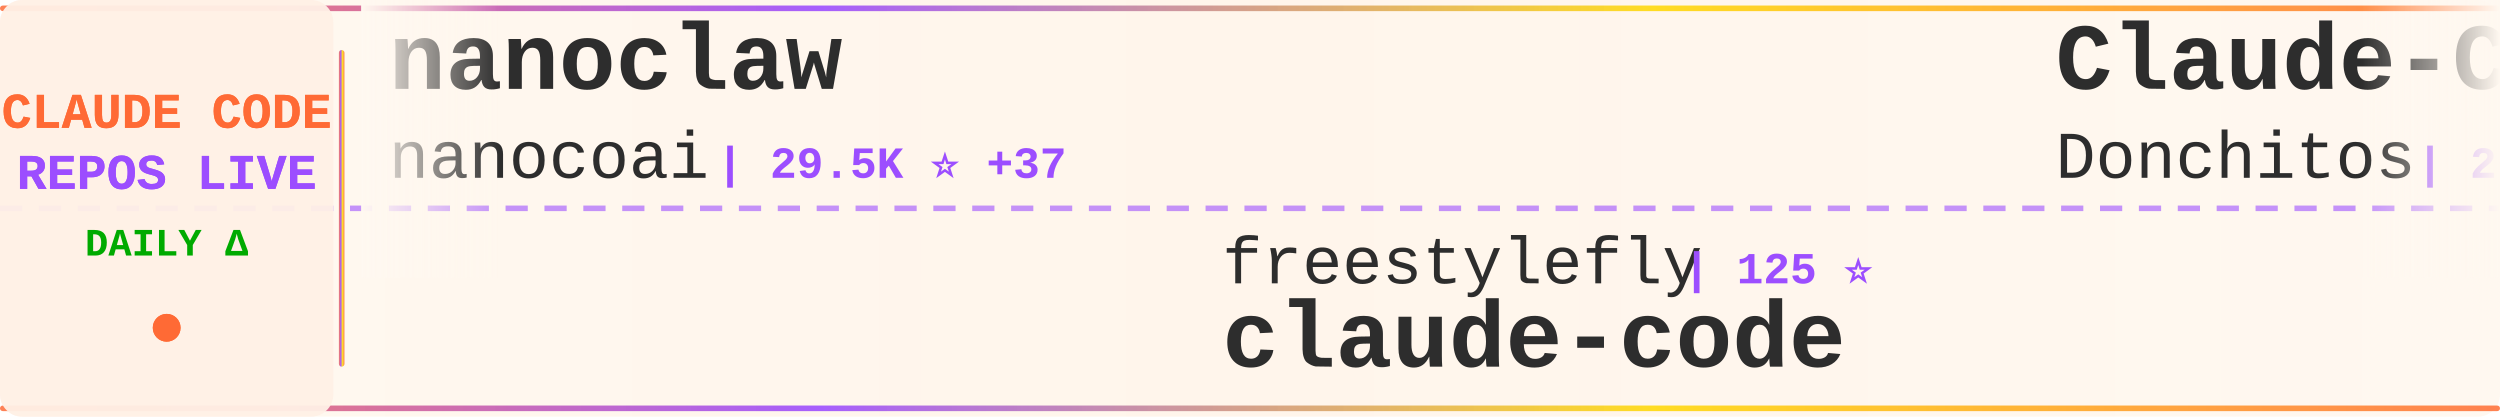
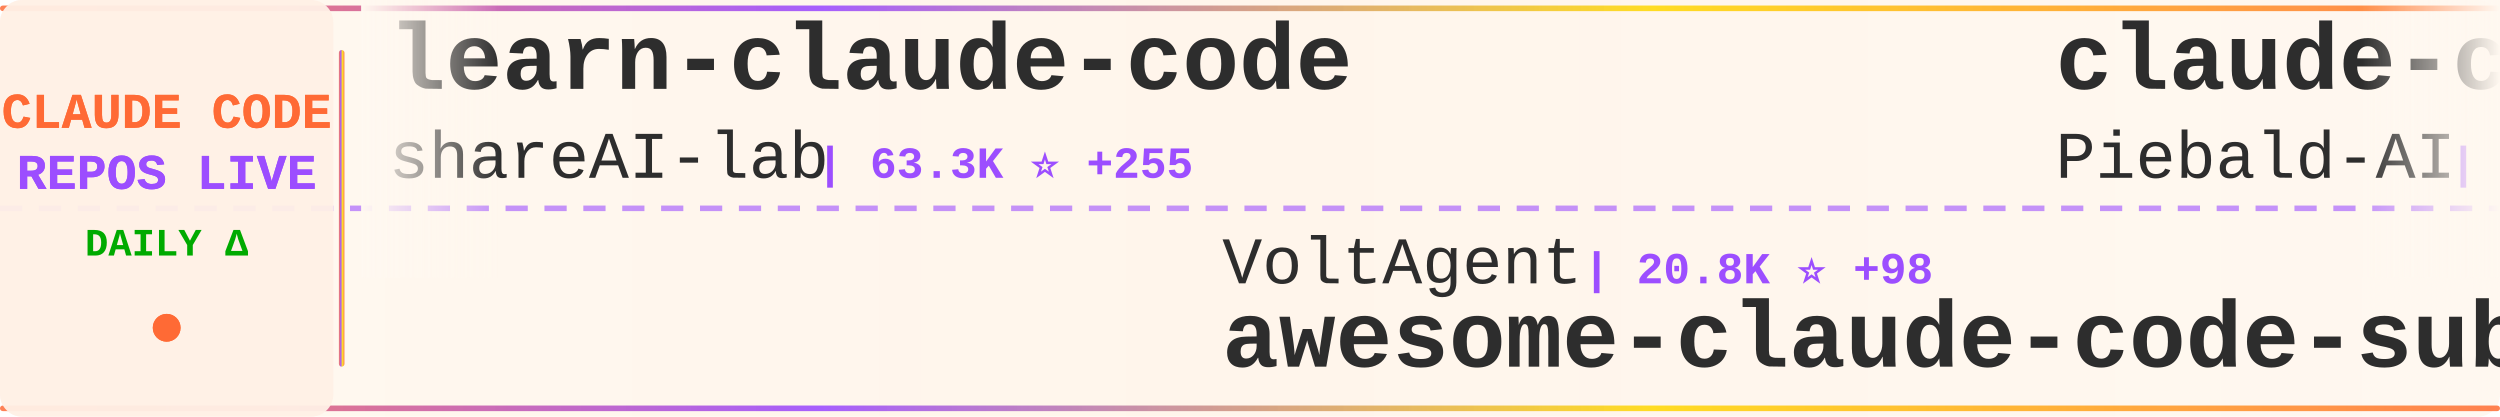
<svg xmlns="http://www.w3.org/2000/svg" width="900" height="150">
  <defs>
    <linearGradient id="tickerBg" x1="0%" y1="0%" x2="100%" y2="0%">
      <stop offset="0%" style="stop-color:#fff8f0;stop-opacity:0.98" />
      <stop offset="50%" style="stop-color:#fff5eb;stop-opacity:1" />
      <stop offset="100%" style="stop-color:#fff8f0;stop-opacity:0.98" />
    </linearGradient>
    <linearGradient id="borderGrad" x1="0%" y1="0%" x2="100%" y2="0%">
      <stop offset="0%" style="stop-color:#FF6B35;stop-opacity:0.85">
        <animate attributeName="stop-opacity" values="0.85;1;0.85" dur="2s" repeatCount="indefinite" />
      </stop>
      <stop offset="33%" style="stop-color:#9C4EFF;stop-opacity:0.9">
        <animate attributeName="stop-opacity" values="0.9;1;0.9" dur="2.2s" repeatCount="indefinite" />
      </stop>
      <stop offset="66%" style="stop-color:#FFD700;stop-opacity:0.85">
        <animate attributeName="stop-opacity" values="0.85;1;0.85" dur="1.8s" repeatCount="indefinite" />
      </stop>
      <stop offset="100%" style="stop-color:#FF6B35;stop-opacity:0.85">
        <animate attributeName="stop-opacity" values="0.85;1;0.85" dur="2s" repeatCount="indefinite" />
      </stop>
    </linearGradient>
    <filter id="textGlow">
      <feGaussianBlur stdDeviation="0.15" result="coloredBlur" />
      <feMerge>
        <feMergeNode in="coloredBlur" />
        <feMergeNode in="SourceGraphic" />
      </feMerge>
    </filter>
    <filter id="metricGlow">
      <feGaussianBlur stdDeviation="0.2" result="coloredBlur" />
      <feMerge>
        <feMergeNode in="coloredBlur" />
        <feMergeNode in="SourceGraphic" />
      </feMerge>
    </filter>
    <linearGradient id="leftFade" x1="0%" y1="0%" x2="100%" y2="0%">
      <stop offset="0%" style="stop-color:#fff8f0;stop-opacity:1" />
      <stop offset="100%" style="stop-color:#fff8f0;stop-opacity:0" />
    </linearGradient>
    <linearGradient id="rightFade" x1="0%" y1="0%" x2="100%" y2="0%">
      <stop offset="0%" style="stop-color:#fff8f0;stop-opacity:0" />
      <stop offset="100%" style="stop-color:#fff8f0;stop-opacity:1" />
    </linearGradient>
  </defs>
  <rect width="900" height="150" fill="url(#tickerBg)" rx="8" />
  <rect x="0" y="2" width="900" height="2" fill="url(#borderGrad)" rx="1" />
  <rect x="0" y="146" width="900" height="2" fill="url(#borderGrad)" rx="1" />
  <line x1="0" y1="75" x2="900" y2="75" stroke="#9C4EFF" stroke-width="2" stroke-dasharray="8 6" opacity="0.6" />
  <rect x="0" y="0" width="120" height="150" fill="#fff0e6" opacity="0.95" rx="8" />
  <text x="60" y="46" font-family="'Courier New', monospace" font-size="18" font-weight="bold" fill="#FF6B35" text-anchor="middle" filter="url(#textGlow)">
    CLAUDE CODE
  </text>
  <text x="60" y="68" font-family="'Courier New', monospace" font-size="18" font-weight="bold" fill="#9C4EFF" text-anchor="middle" filter="url(#textGlow)">
    REPOS LIVE
  </text>
  <text x="60" y="92" font-family="'Courier New', monospace" font-size="14" font-weight="bold" fill="#00aa00" text-anchor="middle">
    DAILY Δ
  </text>
  <circle cx="60" cy="118" r="5" fill="#FF6B35" filter="url(#metricGlow)">
    <animate attributeName="r" values="4;6;4" dur="1.5s" repeatCount="indefinite" />
    <animate attributeName="opacity" values="0.6;1;0.6" dur="1.5s" repeatCount="indefinite" />
  </circle>
  <rect x="122" y="18" width="2" height="114" fill="url(#borderGrad)" rx="1" />
  <clipPath id="tickerClip">
    <rect x="130" y="0" width="770" height="150" />
  </clipPath>
  <g clip-path="url(#tickerClip)">
    <g id="tickerItems">
      <animateTransform attributeName="transform" attributeType="XML" type="translate" from="0 0" to="-3000 0" dur="54s" repeatCount="indefinite" />
      <g transform="translate(0, 0)">
-         <text x="140" y="32" font-family="'Courier New', monospace" font-size="34" font-weight="bold" fill="#2d2d2d">nanoclaw</text>
-         <text x="140" y="64" font-family="'Courier New', monospace" font-size="24" font-weight="normal" fill="#2d2d2d" opacity="1.0">nanocoai</text>
-         <text x="258" y="64" font-family="'Courier New', monospace" font-size="16" font-weight="bold" fill="#9C4EFF"> | 29.5K ⭐ +37</text>
+         <text x="140" y="32" font-family="'Courier New', monospace" font-size="34" font-weight="bold" fill="#2d2d2d">learn-claude-code</text>
+         <text x="140" y="64" font-family="'Courier New', monospace" font-size="24" font-weight="normal" fill="#2d2d2d" opacity="1.0">shareAI-lab</text>
+         <text x="294" y="64" font-family="'Courier New', monospace" font-size="16" font-weight="bold" fill="#9C4EFF"> | 63.3K ⭐ +255</text>
      </g>
      <g transform="translate(300, 0)">
-         <text x="140" y="102" font-family="'Courier New', monospace" font-size="24" font-weight="normal" fill="#2d2d2d" opacity="1.0">freestylefly</text>
-         <text x="306" y="102" font-family="'Courier New', monospace" font-size="16" font-weight="bold" fill="#9C4EFF"> | 125 ⭐</text>
-         <text x="140" y="132" font-family="'Courier New', monospace" font-size="34" font-weight="bold" fill="#2d2d2d">claude-code</text>
+         <text x="140" y="102" font-family="'Courier New', monospace" font-size="24" font-weight="normal" fill="#2d2d2d" opacity="1.0">VoltAgent</text>
+         <text x="270" y="102" font-family="'Courier New', monospace" font-size="16" font-weight="bold" fill="#9C4EFF"> | 20.8K ⭐ +98</text>
+         <text x="140" y="132" font-family="'Courier New', monospace" font-size="34" font-weight="bold" fill="#2d2d2d">awesome-claude-code-suba...</text>
      </g>
      <g transform="translate(600, 0)">
-         <text x="140" y="32" font-family="'Courier New', monospace" font-size="34" font-weight="bold" fill="#2d2d2d">Claude-Code-Game-Studios</text>
-         <text x="140" y="64" font-family="'Courier New', monospace" font-size="24" font-weight="normal" fill="#2d2d2d" opacity="1.0">Donchitos</text>
-         <text x="270" y="64" font-family="'Courier New', monospace" font-size="16" font-weight="bold" fill="#9C4EFF"> | 20.3K ⭐ +100</text>
+         <text x="140" y="32" font-family="'Courier New', monospace" font-size="34" font-weight="bold" fill="#2d2d2d">claude-code-system-promp...</text>
+         <text x="140" y="64" font-family="'Courier New', monospace" font-size="24" font-weight="normal" fill="#2d2d2d" opacity="1.0">Piebald-AI</text>
+         <text x="282" y="64" font-family="'Courier New', monospace" font-size="16" font-weight="bold" fill="#9C4EFF"> | 10.6K ⭐ +29</text>
      </g>
      <g transform="translate(900, 0)">
-         <text x="140" y="102" font-family="'Courier New', monospace" font-size="24" font-weight="normal" fill="#2d2d2d" opacity="1.0">anthropics</text>
-         <text x="282" y="102" font-family="'Courier New', monospace" font-size="16" font-weight="bold" fill="#9C4EFF"> | 7.8K ⭐ +20</text>
-         <text x="140" y="132" font-family="'Courier New', monospace" font-size="34" font-weight="bold" fill="#2d2d2d">claude-code-action</text>
+         <text x="140" y="102" font-family="'Courier New', monospace" font-size="24" font-weight="normal" fill="#2d2d2d" opacity="1.0">sickn33</text>
+         <text x="246" y="102" font-family="'Courier New', monospace" font-size="16" font-weight="bold" fill="#9C4EFF"> | 39.0K ⭐ +114</text>
+         <text x="140" y="132" font-family="'Courier New', monospace" font-size="34" font-weight="bold" fill="#2d2d2d">antigravity-awesome-skil...</text>
      </g>
      <g transform="translate(1200, 0)">
-         <text x="140" y="32" font-family="'Courier New', monospace" font-size="34" font-weight="bold" fill="#2d2d2d">claude-code</text>
-         <text x="140" y="64" font-family="'Courier New', monospace" font-size="24" font-weight="normal" fill="#2d2d2d" opacity="1.0">anthropics</text>
-         <text x="282" y="64" font-family="'Courier New', monospace" font-size="16" font-weight="bold" fill="#9C4EFF"> | 127.3K ⭐ +315</text>
+         <text x="140" y="32" font-family="'Courier New', monospace" font-size="34" font-weight="bold" fill="#2d2d2d">awesome-claude-code-tool...</text>
+         <text x="140" y="64" font-family="'Courier New', monospace" font-size="24" font-weight="normal" fill="#2d2d2d" opacity="1.0">rohitg00</text>
+         <text x="258" y="64" font-family="'Courier New', monospace" font-size="16" font-weight="bold" fill="#9C4EFF"> | 1.9K ⭐ +11</text>
      </g>
      <g transform="translate(1500, 0)">
-         <text x="140" y="102" font-family="'Courier New', monospace" font-size="24" font-weight="normal" fill="#2d2d2d" opacity="1.0">fazxes</text>
-         <text x="234" y="102" font-family="'Courier New', monospace" font-size="16" font-weight="bold" fill="#9C4EFF"> | 217 ⭐ +1</text>
-         <text x="140" y="132" font-family="'Courier New', monospace" font-size="34" font-weight="bold" fill="#2d2d2d">Claude-code</text>
+         <text x="140" y="102" font-family="'Courier New', monospace" font-size="24" font-weight="normal" fill="#2d2d2d" opacity="1.0">hangsman</text>
+         <text x="258" y="102" font-family="'Courier New', monospace" font-size="16" font-weight="bold" fill="#9C4EFF"> | 782 ⭐</text>
+         <text x="140" y="132" font-family="'Courier New', monospace" font-size="34" font-weight="bold" fill="#2d2d2d">claude-code-source</text>
      </g>
      <g transform="translate(1800, 0)">
-         <text x="140" y="32" font-family="'Courier New', monospace" font-size="34" font-weight="bold" fill="#2d2d2d">claude-code</text>
-         <text x="140" y="64" font-family="'Courier New', monospace" font-size="24" font-weight="normal" fill="#2d2d2d" opacity="1.0">T-Lab-CUHKSZ</text>
-         <text x="306" y="64" font-family="'Courier New', monospace" font-size="16" font-weight="bold" fill="#9C4EFF"> | 315 ⭐ +1</text>
+         <text x="140" y="32" font-family="'Courier New', monospace" font-size="34" font-weight="bold" fill="#2d2d2d">claude-code-tips</text>
+         <text x="140" y="64" font-family="'Courier New', monospace" font-size="24" font-weight="normal" fill="#2d2d2d" opacity="1.0">ykdojo</text>
+         <text x="234" y="64" font-family="'Courier New', monospace" font-size="16" font-weight="bold" fill="#9C4EFF"> | 8.5K ⭐ +18</text>
      </g>
      <g transform="translate(2100, 0)">
-         <text x="140" y="102" font-family="'Courier New', monospace" font-size="24" font-weight="normal" fill="#2d2d2d" opacity="1.0">codeaashu</text>
-         <text x="270" y="102" font-family="'Courier New', monospace" font-size="16" font-weight="bold" fill="#9C4EFF"> | 2.7K ⭐ +10</text>
-         <text x="140" y="132" font-family="'Courier New', monospace" font-size="34" font-weight="bold" fill="#2d2d2d">claude-code</text>
+         <text x="140" y="102" font-family="'Courier New', monospace" font-size="24" font-weight="normal" fill="#2d2d2d" opacity="1.0">guanshan</text>
+         <text x="258" y="102" font-family="'Courier New', monospace" font-size="16" font-weight="bold" fill="#9C4EFF"> | 60 ⭐</text>
+         <text x="140" y="132" font-family="'Courier New', monospace" font-size="34" font-weight="bold" fill="#2d2d2d">ClaudeCode</text>
      </g>
      <g transform="translate(2400, 0)">
        <text x="140" y="32" font-family="'Courier New', monospace" font-size="34" font-weight="bold" fill="#2d2d2d">claude-code</text>
-         <text x="140" y="64" font-family="'Courier New', monospace" font-size="24" font-weight="normal" fill="#2d2d2d" opacity="1.0">xorespesp</text>
-         <text x="270" y="64" font-family="'Courier New', monospace" font-size="16" font-weight="bold" fill="#9C4EFF"> | 225 ⭐</text>
+         <text x="140" y="64" font-family="'Courier New', monospace" font-size="24" font-weight="normal" fill="#2d2d2d" opacity="1.0">freestylefly</text>
+         <text x="306" y="64" font-family="'Courier New', monospace" font-size="16" font-weight="bold" fill="#9C4EFF"> | 125 ⭐</text>
      </g>
      <g transform="translate(2700, 0)">
        <text x="140" y="102" font-family="'Courier New', monospace" font-size="24" font-weight="normal" fill="#2d2d2d" opacity="1.0">anthropics</text>
-         <text x="282" y="102" font-family="'Courier New', monospace" font-size="16" font-weight="bold" fill="#9C4EFF"> | 849 ⭐ +2</text>
-         <text x="140" y="132" font-family="'Courier New', monospace" font-size="34" font-weight="bold" fill="#2d2d2d">claude-code-base-action</text>
+         <text x="282" y="102" font-family="'Courier New', monospace" font-size="16" font-weight="bold" fill="#9C4EFF"> | 28.4K ⭐ +177</text>
+         <text x="140" y="132" font-family="'Courier New', monospace" font-size="34" font-weight="bold" fill="#2d2d2d">claude-plugins-official</text>
      </g>
      <g transform="translate(3000, 0)">
-         <text x="140" y="32" font-family="'Courier New', monospace" font-size="34" font-weight="bold" fill="#2d2d2d">nanoclaw</text>
-         <text x="140" y="64" font-family="'Courier New', monospace" font-size="24" font-weight="normal" fill="#2d2d2d" opacity="1.0">nanocoai</text>
-         <text x="258" y="64" font-family="'Courier New', monospace" font-size="16" font-weight="bold" fill="#9C4EFF"> | 29.5K ⭐ +37</text>
+         <text x="140" y="32" font-family="'Courier New', monospace" font-size="34" font-weight="bold" fill="#2d2d2d">learn-claude-code</text>
+         <text x="140" y="64" font-family="'Courier New', monospace" font-size="24" font-weight="normal" fill="#2d2d2d" opacity="1.0">shareAI-lab</text>
+         <text x="294" y="64" font-family="'Courier New', monospace" font-size="16" font-weight="bold" fill="#9C4EFF"> | 63.3K ⭐ +255</text>
      </g>
      <g transform="translate(3300, 0)">
-         <text x="140" y="102" font-family="'Courier New', monospace" font-size="24" font-weight="normal" fill="#2d2d2d" opacity="1.0">freestylefly</text>
-         <text x="306" y="102" font-family="'Courier New', monospace" font-size="16" font-weight="bold" fill="#9C4EFF"> | 125 ⭐</text>
-         <text x="140" y="132" font-family="'Courier New', monospace" font-size="34" font-weight="bold" fill="#2d2d2d">claude-code</text>
+         <text x="140" y="102" font-family="'Courier New', monospace" font-size="24" font-weight="normal" fill="#2d2d2d" opacity="1.0">VoltAgent</text>
+         <text x="270" y="102" font-family="'Courier New', monospace" font-size="16" font-weight="bold" fill="#9C4EFF"> | 20.8K ⭐ +98</text>
+         <text x="140" y="132" font-family="'Courier New', monospace" font-size="34" font-weight="bold" fill="#2d2d2d">awesome-claude-code-suba...</text>
      </g>
      <g transform="translate(3600, 0)">
-         <text x="140" y="32" font-family="'Courier New', monospace" font-size="34" font-weight="bold" fill="#2d2d2d">Claude-Code-Game-Studios</text>
-         <text x="140" y="64" font-family="'Courier New', monospace" font-size="24" font-weight="normal" fill="#2d2d2d" opacity="1.0">Donchitos</text>
-         <text x="270" y="64" font-family="'Courier New', monospace" font-size="16" font-weight="bold" fill="#9C4EFF"> | 20.3K ⭐ +100</text>
+         <text x="140" y="32" font-family="'Courier New', monospace" font-size="34" font-weight="bold" fill="#2d2d2d">claude-code-system-promp...</text>
+         <text x="140" y="64" font-family="'Courier New', monospace" font-size="24" font-weight="normal" fill="#2d2d2d" opacity="1.0">Piebald-AI</text>
+         <text x="282" y="64" font-family="'Courier New', monospace" font-size="16" font-weight="bold" fill="#9C4EFF"> | 10.6K ⭐ +29</text>
      </g>
      <g transform="translate(3900, 0)">
-         <text x="140" y="102" font-family="'Courier New', monospace" font-size="24" font-weight="normal" fill="#2d2d2d" opacity="1.0">anthropics</text>
-         <text x="282" y="102" font-family="'Courier New', monospace" font-size="16" font-weight="bold" fill="#9C4EFF"> | 7.8K ⭐ +20</text>
-         <text x="140" y="132" font-family="'Courier New', monospace" font-size="34" font-weight="bold" fill="#2d2d2d">claude-code-action</text>
+         <text x="140" y="102" font-family="'Courier New', monospace" font-size="24" font-weight="normal" fill="#2d2d2d" opacity="1.0">sickn33</text>
+         <text x="246" y="102" font-family="'Courier New', monospace" font-size="16" font-weight="bold" fill="#9C4EFF"> | 39.0K ⭐ +114</text>
+         <text x="140" y="132" font-family="'Courier New', monospace" font-size="34" font-weight="bold" fill="#2d2d2d">antigravity-awesome-skil...</text>
      </g>
    </g>
  </g>
  <rect x="130" y="0" width="50" height="100" fill="url(#leftFade)" />
  <rect x="850" y="0" width="50" height="100" fill="url(#rightFade)" />
</svg>
